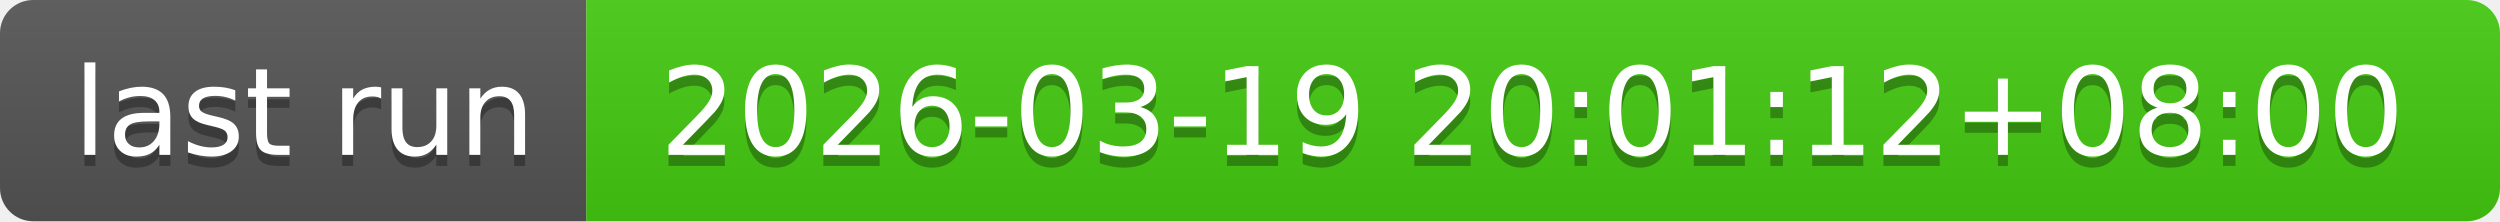
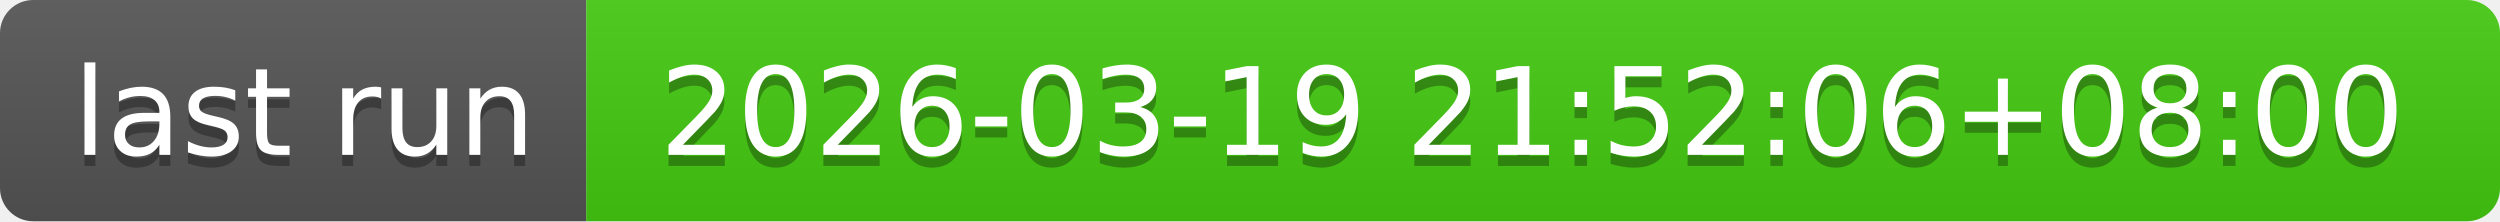
- <svg xmlns="http://www.w3.org/2000/svg" width="226" height="20" role="img" aria-label="last run: 2026-03-19 20:01:12+08:00">
+ <svg xmlns="http://www.w3.org/2000/svg" width="226" height="20" role="img" aria-label="last run: 2026-03-19 21:52:06+08:00">
  <linearGradient id="s" x2="0" y2="100%">
    <stop offset="0" stop-color="#bbb" stop-opacity=".1" />
    <stop offset="1" stop-opacity=".1" />
  </linearGradient>
  <clipPath id="r">
    <rect width="226" height="20" rx="3" fill="#fff" />
  </clipPath>
  <g clip-path="url(#r)">
    <rect width="53" height="20" fill="#555" />
    <rect x="53" width="173" height="20" fill="#4c1" />
    <rect width="226" height="20" fill="url(#s)" />
  </g>
  <g fill="#fff" text-anchor="middle" font-family="Verdana,Geneva,DejaVu Sans,sans-serif" text-rendering="geometricPrecision" font-size="110">
    <text aria-hidden="true" x="275" y="150" fill="#010101" fill-opacity=".3" transform="scale(.1)" textLength="430">last run</text>
    <text x="275" y="140" transform="scale(.1)" fill="#fff" textLength="430">last run</text>
-     <text aria-hidden="true" x="1385" y="150" fill="#010101" fill-opacity=".3" transform="scale(.1)" textLength="1630">2026-03-19 20:01:12+08:00</text>
-     <text x="1385" y="140" transform="scale(.1)" fill="#fff" textLength="1630">2026-03-19 20:01:12+08:00</text>
+     <text aria-hidden="true" x="1385" y="150" fill="#010101" fill-opacity=".3" transform="scale(.1)" textLength="1630">2026-03-19 21:52:06+08:00</text>
+     <text x="1385" y="140" transform="scale(.1)" fill="#fff" textLength="1630">2026-03-19 21:52:06+08:00</text>
  </g>
</svg>
